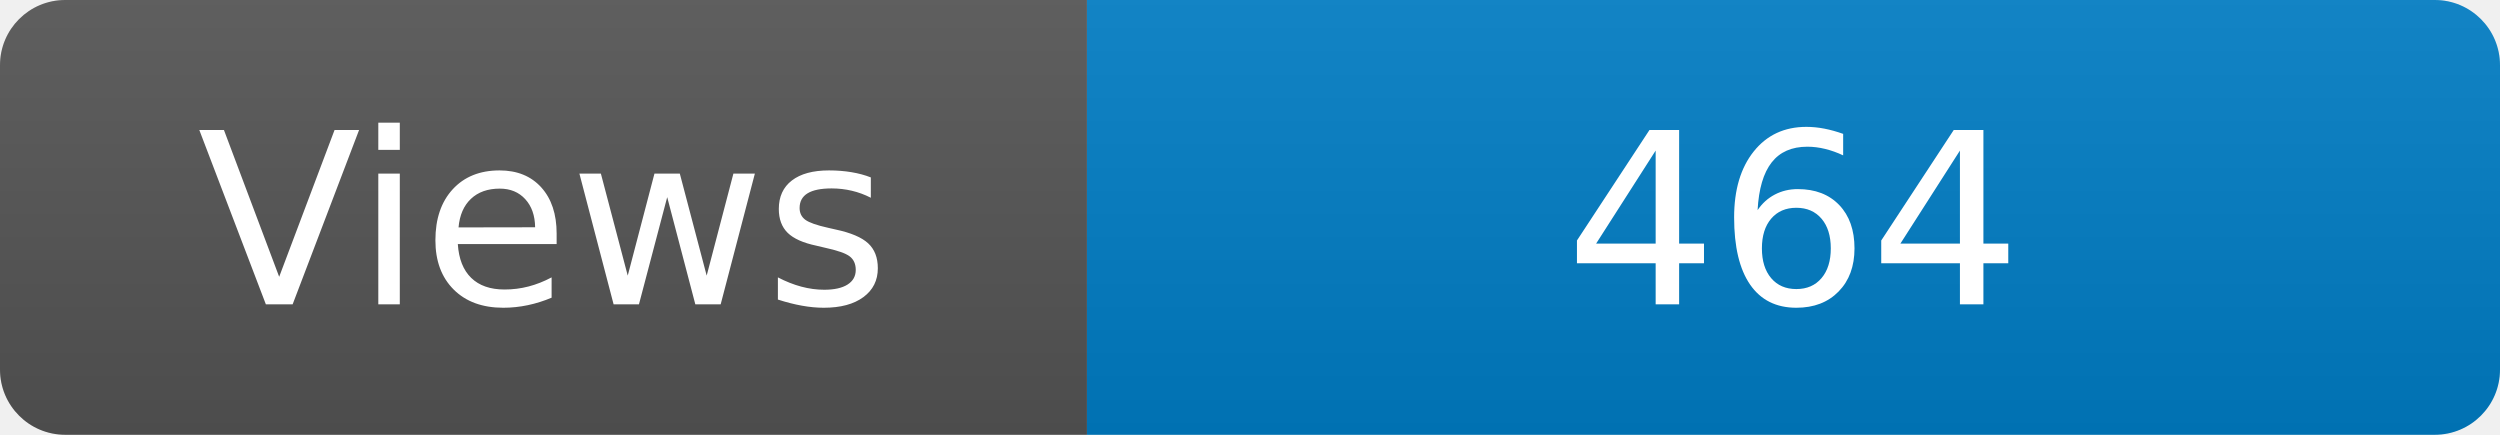
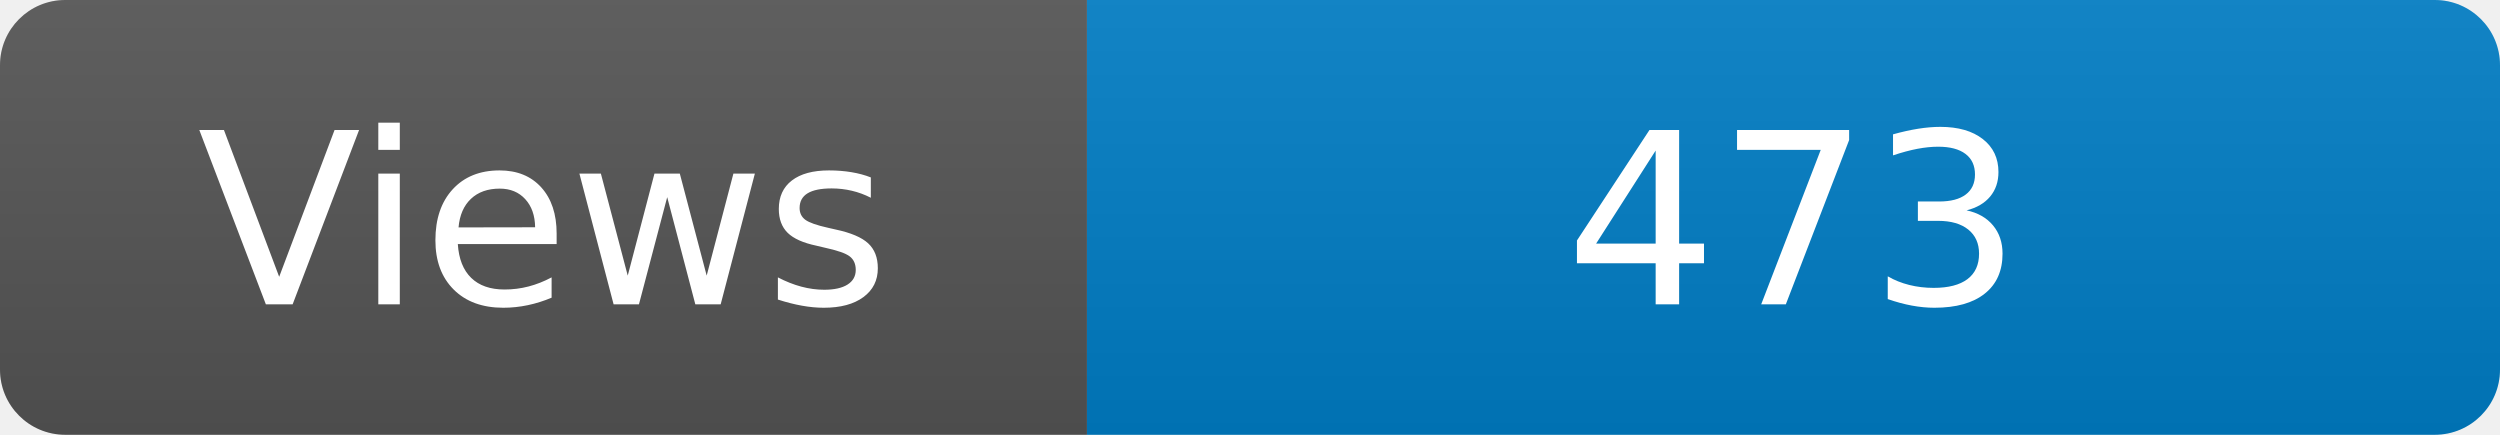
<svg xmlns="http://www.w3.org/2000/svg" width="115" height="20" role="img" aria-label="Maintained?: yes">
  <linearGradient id="s" x2="0" y2="100%">
    <stop offset="0" stop-color="#bbb" stop-opacity=".1" />
    <stop offset="1" stop-opacity=".1" />
  </linearGradient>
  <clipPath id="r">
    <rect width="115" height="20" rx="3" fill="#fff" />
  </clipPath>
  <g clip-path="url(#r)">
    <rect width="50" height="20" fill="#555" />
    <rect x="50" width="160" height="20" fill="#007ec6" />
    <rect width="115" height="20" fill="url(#s)" />
  </g>
  <g fill="#fff" text-anchor="middle" font-family="Verdana,Geneva,DejaVu Sans,sans-serif" font-size="110">
    <text x="250" y="140" transform="scale(.1)" fill="#fff">Views</text>
-     <text x="825" y="140" transform="scale(.1)" fill="#fff">464</text>
+     <text x="825" y="140" transform="scale(.1)" fill="#fff">473</text>
  </g>
</svg>
